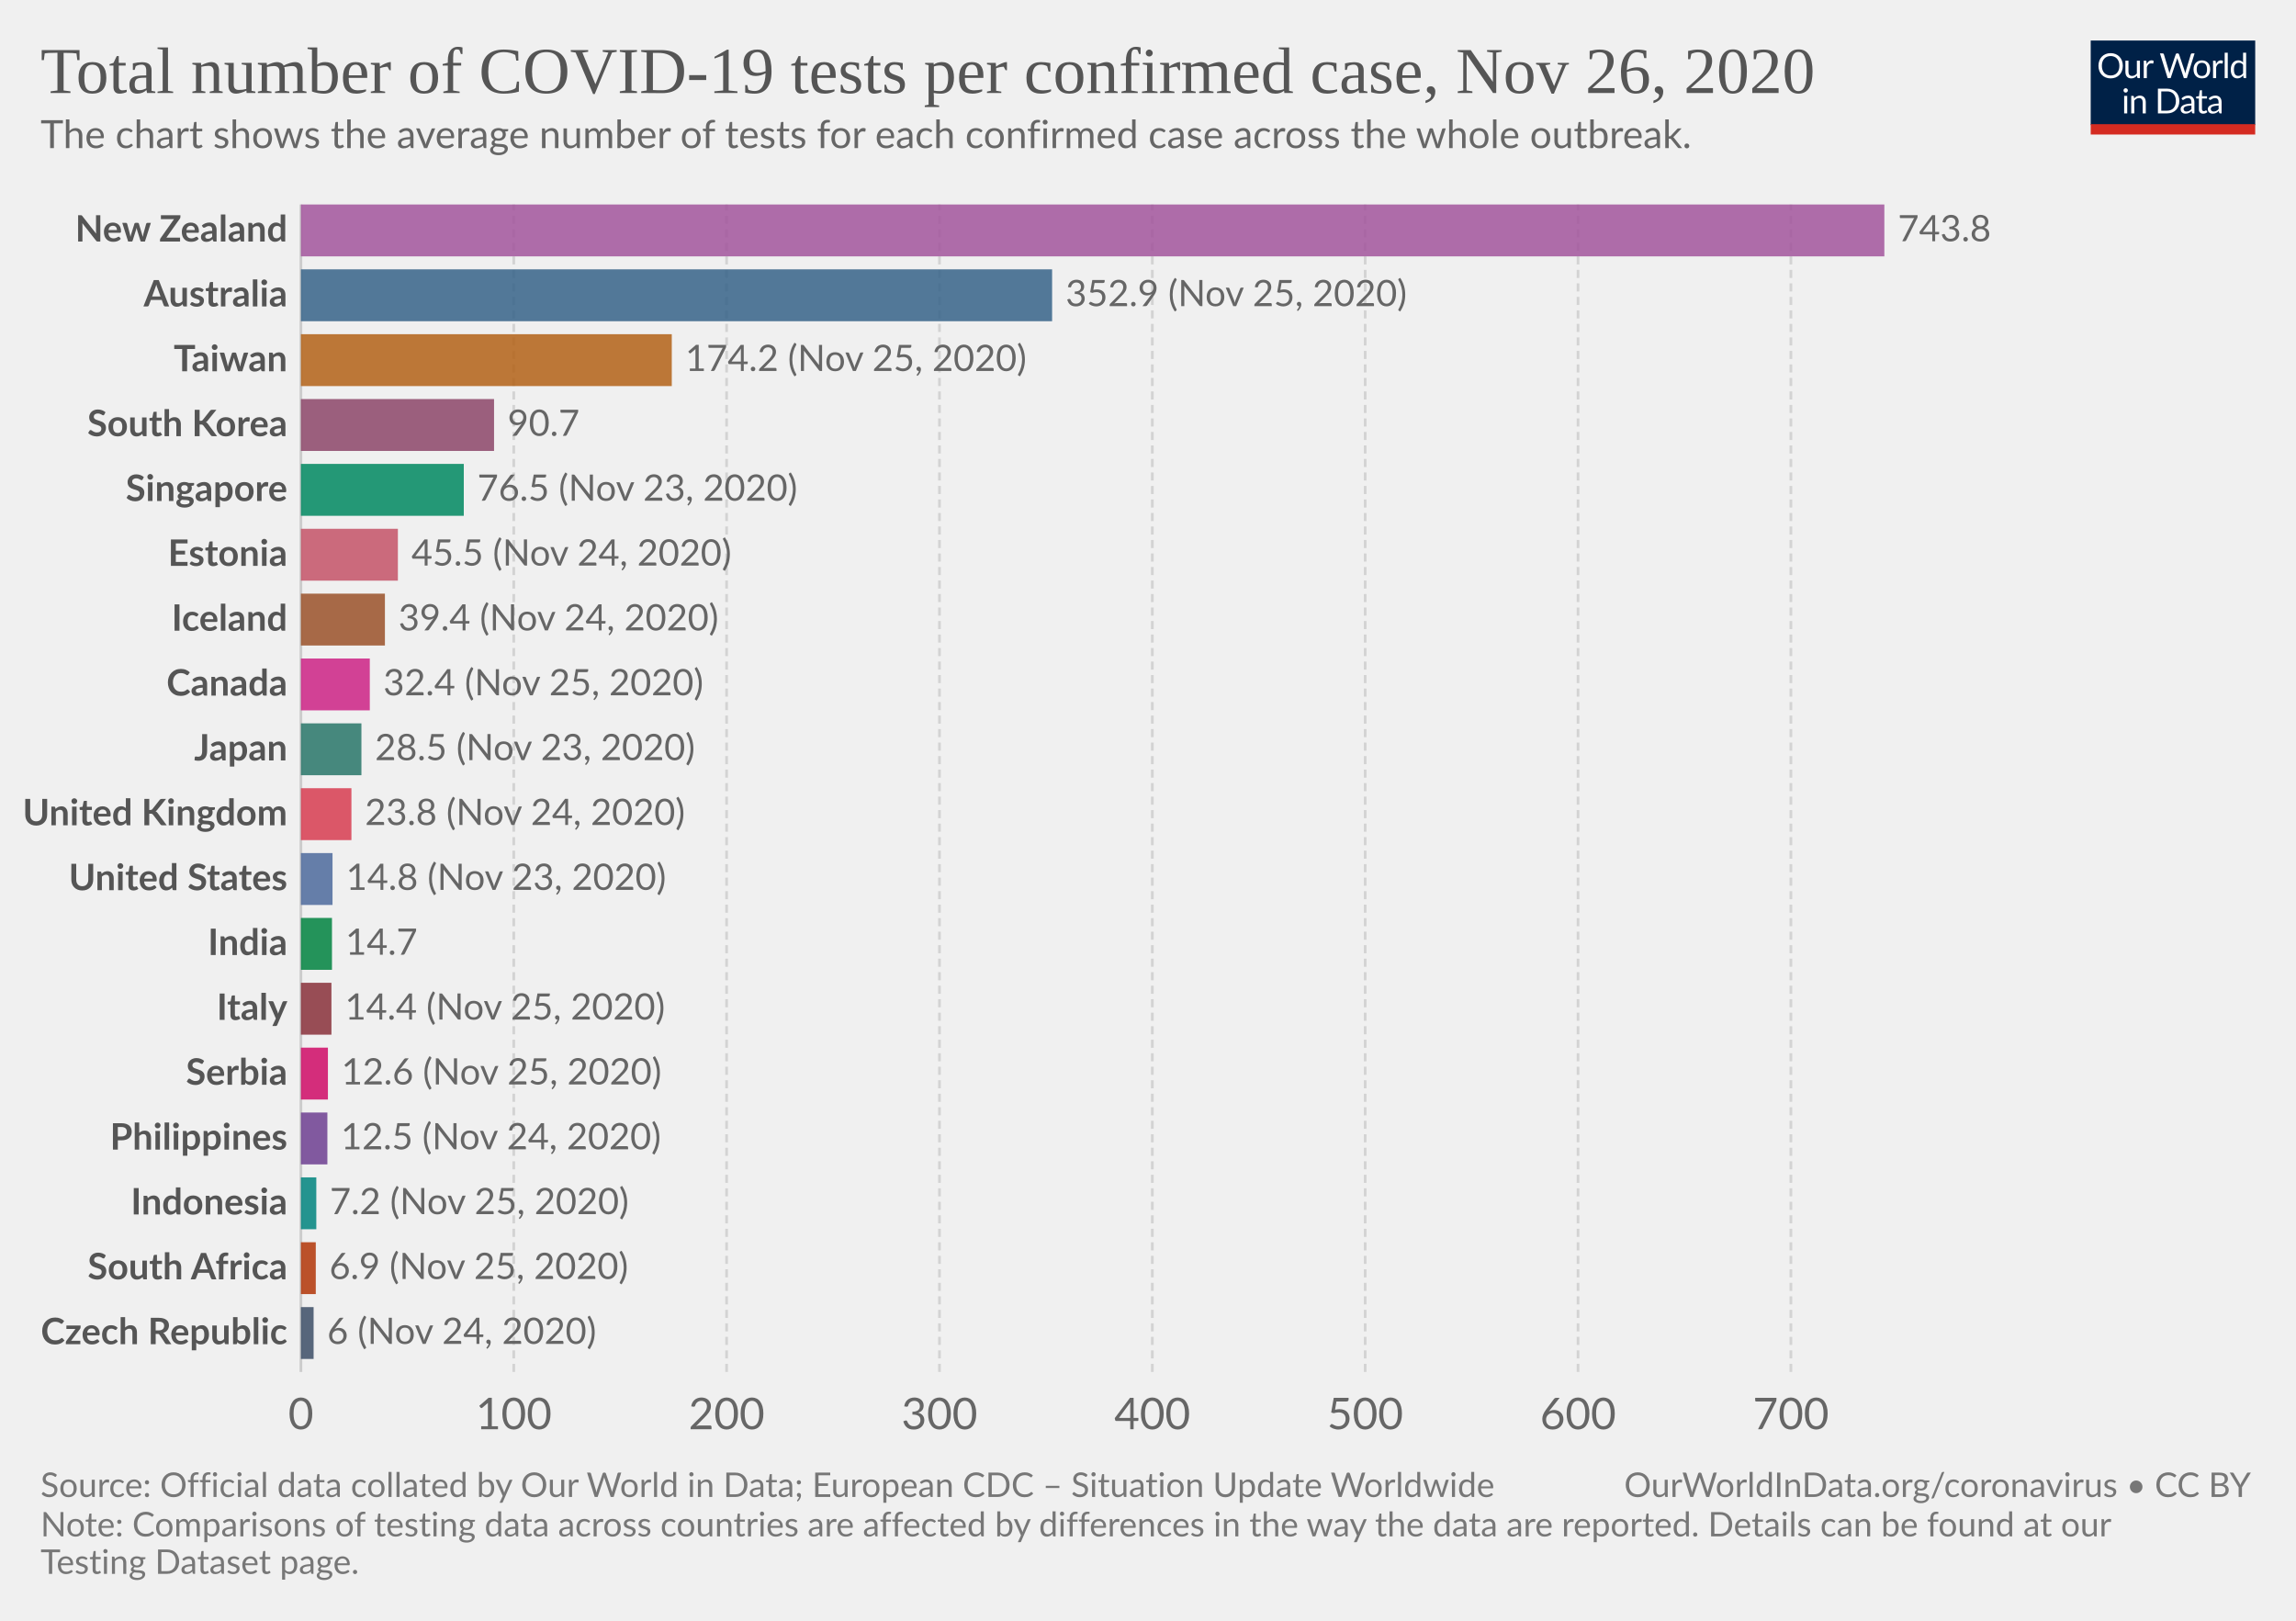
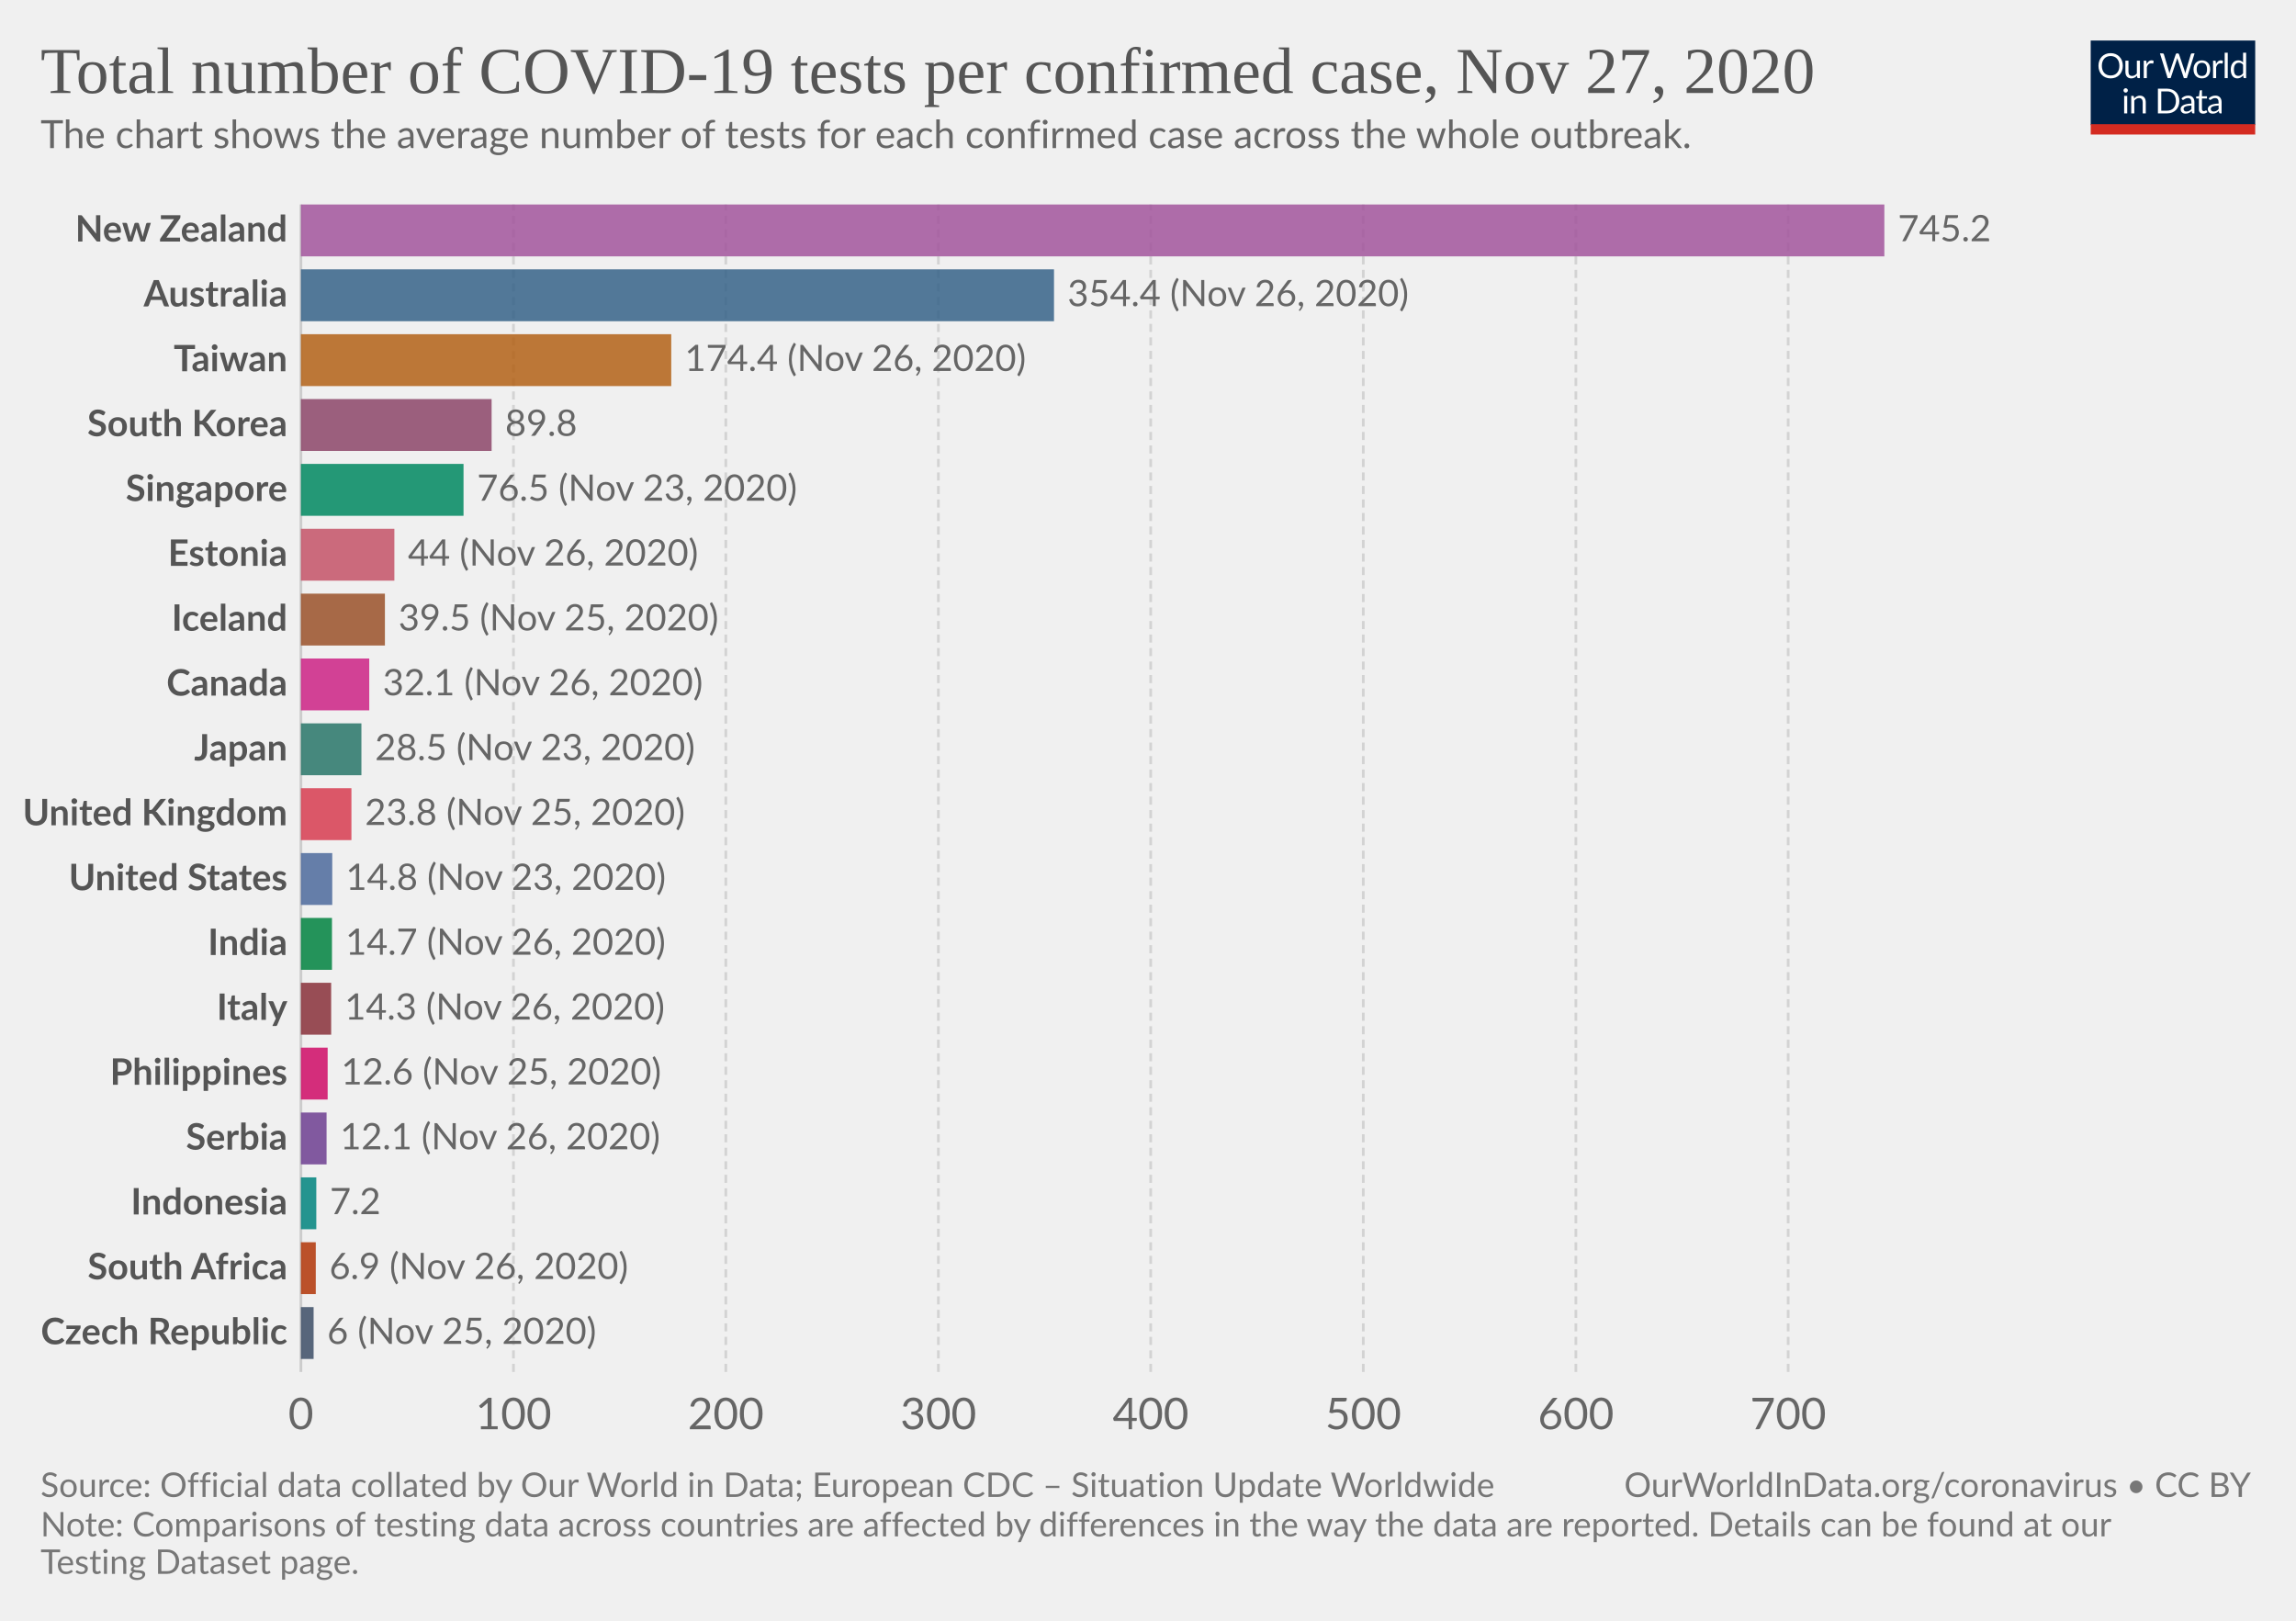
<svg xmlns="http://www.w3.org/2000/svg" version="1.1" style="background-color:#fff;-webkit-font-smoothing:antialiased" width="850" height="600" viewBox="0 0 850 600" font-family="Lato,'Helvetica Neue',Helvetica,Arial,sans-serif" font-size="18" text-rendering="optimizeLegibility">
  <g class="HeaderView">
    <g transform="matrix(.29 0 0 .29 774 15)">
      <svg width="210" height="120" viewBox="0 0 210 120" fill="none">
        <g clip-path="url(#clip0)">
          <path d="M0 0h210v107.89H0V0z" fill="#002147" />
          <path d="M40.98 32.25c0 2.36-.38 4.53-1.12 6.51a14.26 14.26 0 01-8.1 8.4c-1.9.78-4.02 1.17-6.34 1.17a16.6 16.6 0 01-6.33-1.17 14.31 14.31 0 01-8.08-8.4 18.29 18.29 0 01-1.12-6.51c0-2.36.38-4.53 1.12-6.5a14.32 14.32 0 018.07-8.44c1.92-.8 4.03-1.19 6.34-1.19 2.32 0 4.43.4 6.34 1.19 1.92.8 3.56 1.9 4.93 3.34a14.87 14.87 0 013.17 5.1 18.1 18.1 0 011.12 6.5zm-4.38 0c0-1.94-.26-3.68-.8-5.22a10.91 10.91 0 00-2.24-3.89 9.68 9.68 0 00-3.52-2.46 11.95 11.95 0 00-4.62-.86c-1.68 0-3.21.28-4.6.86a9.88 9.88 0 00-3.54 2.46 10.91 10.91 0 00-2.24 3.9c-.53 1.53-.8 3.27-.8 5.2 0 1.94.27 3.68.8 5.22a11.17 11.17 0 002.24 3.9 10.01 10.01 0 003.55 2.44c1.38.56 2.9.83 4.6.83 1.7 0 3.24-.27 4.61-.83a9.8 9.8 0 003.52-2.44 11.17 11.17 0 002.25-3.9c.53-1.54.8-3.28.8-5.21zm26.22-6.54V48H60.5c-.56 0-.9-.27-1.05-.81l-.31-2.4a12.45 12.45 0 01-3.26 2.6c-1.2.64-2.58.96-4.13.96-1.22 0-2.3-.2-3.24-.6a6.52 6.52 0 01-2.33-1.7 7.37 7.37 0 01-1.43-2.67c-.3-1.04-.46-2.2-.46-3.45V25.7h3.91v14.22c0 1.68.38 2.99 1.15 3.91.77.93 1.96 1.39 3.54 1.39 1.16 0 2.24-.27 3.23-.82a10.42 10.42 0 002.8-2.28V25.7h3.91zm8.61 4.47a9.94 9.94 0 012.6-3.56 5.64 5.64 0 013.76-1.3c.47 0 .92.05 1.34.15.44.1.83.27 1.17.49l-.3 2.92c-.09.37-.3.55-.66.55-.2 0-.5-.04-.9-.13a6.21 6.21 0 00-3.24.18c-.54.2-1.03.5-1.47.92-.42.4-.81.9-1.17 1.5-.33.58-.64 1.26-.92 2.02V48H67.7V25.71h2.25c.42 0 .72.08.88.25.16.16.27.44.33.83l.26 3.39zm61.16-13.7L122.75 48h-3.82l-7.99-24.05a21.95 21.95 0 01-.42-1.58 38.36 38.36 0 01-.44 1.58L102.05 48h-3.83L88.4 16.47h3.54c.38 0 .7.1.95.29.26.2.43.43.5.73l6.52 21.9c.1.4.2.83.28 1.28.1.46.2.94.29 1.46l.3-1.46c.12-.47.25-.9.38-1.27l7.41-21.91c.1-.25.26-.48.51-.69.27-.22.58-.33.95-.33h1.23c.38 0 .69.1.92.29.24.2.41.43.53.73l7.4 21.9a28.4 28.4 0 01.68 2.62 29.52 29.52 0 01.52-2.61l6.54-21.91c.07-.27.23-.5.48-.7.27-.21.58-.32.95-.32h3.32zm9.35 8.88c1.63 0 3.1.27 4.4.82a9.43 9.43 0 015.46 5.94c.5 1.4.74 2.98.74 4.73 0 1.76-.25 3.34-.74 4.75a9.43 9.43 0 01-5.46 5.92c-1.3.52-2.77.79-4.4.79-1.64 0-3.12-.27-4.44-.8a9.42 9.42 0 01-3.35-2.3c-.92-1-1.63-2.2-2.13-3.61-.49-1.41-.73-3-.73-4.75s.24-3.33.73-4.73c.5-1.43 1.2-2.64 2.13-3.63a9.4 9.4 0 013.35-2.31c1.32-.55 2.8-.82 4.44-.82zm0 19.89c2.2 0 3.84-.73 4.93-2.2 1.08-1.48 1.63-3.54 1.63-6.18 0-2.66-.55-4.72-1.63-6.2-1.09-1.49-2.73-2.23-4.93-2.23-1.12 0-2.09.2-2.93.57a5.7 5.7 0 00-2.06 1.65 7.5 7.5 0 00-1.24 2.67c-.26 1.04-.4 2.22-.4 3.54 0 2.64.55 4.7 1.64 6.18 1.1 1.47 2.76 2.2 4.99 2.2zm17.97-15.07a9.94 9.94 0 012.6-3.56 5.64 5.64 0 013.76-1.3c.47 0 .91.05 1.34.15.44.1.83.27 1.16.49l-.28 2.92c-.09.37-.31.55-.66.55-.2 0-.5-.04-.9-.13a6.2 6.2 0 00-3.24.18c-.54.2-1.03.5-1.47.92-.43.4-.82.9-1.17 1.5a13.1 13.1 0 00-.92 2.02V48h-3.94V25.71h2.24c.43 0 .72.08.88.25.17.16.28.44.33.83l.27 3.39zm15.04-14.59V48h-3.92V15.6h3.92zm19.55 15.43a6.22 6.22 0 00-2.38-2.05 6.7 6.7 0 00-2.86-.6c-2.07 0-3.66.75-4.77 2.23-1.12 1.48-1.68 3.6-1.68 6.33 0 1.46.13 2.7.38 3.74a7.29 7.29 0 001.1 2.56 4.35 4.35 0 001.78 1.45c.7.3 1.5.46 2.4.46 1.29 0 2.41-.3 3.36-.88a9.6 9.6 0 002.67-2.49V31.02zm3.91-15.43V48h-2.33c-.56 0-.9-.27-1.06-.81l-.35-2.71a12.13 12.13 0 01-3.25 2.77 8.28 8.28 0 01-4.23 1.06 7.31 7.31 0 01-6.14-2.9c-.73-.96-1.3-2.15-1.69-3.57a18.35 18.35 0 01.07-9.48 11.29 11.29 0 011.89-3.7 8.7 8.7 0 017.06-3.34 7.96 7.96 0 016.12 2.62V15.59h3.91zM46.61 70.71V93H42.7V70.71h3.91zm.84-7c0 .39-.08.75-.24 1.09a2.81 2.81 0 01-1.52 1.47 2.67 2.67 0 01-2.16 0 2.9 2.9 0 01-1.45-1.47 2.67 2.67 0 010-2.16c.15-.35.35-.65.6-.9.25-.27.53-.47.85-.62a2.67 2.67 0 012.16 0c.35.15.65.35.9.62.27.25.47.55.62.9.16.34.24.7.24 1.08zm7.97 10.24c.49-.54 1-1.04 1.54-1.48a9.85 9.85 0 013.66-1.84 8.96 8.96 0 015.43.35c.94.4 1.72.97 2.33 1.71a7.36 7.36 0 011.43 2.67c.32 1.04.49 2.19.49 3.45V93h-3.94V78.81c0-1.69-.4-3-1.17-3.92-.76-.93-1.93-1.4-3.5-1.4a6.6 6.6 0 00-3.25.83c-1 .56-1.92 1.31-2.77 2.27V93h-3.94V70.71h2.35c.56 0 .9.28 1.04.82l.3 2.42zm57.7 3.3c0 2.36-.37 4.5-1.11 6.44a14.3 14.3 0 01-3.17 4.98 14.1 14.1 0 01-4.93 3.2c-1.9.76-4.02 1.13-6.33 1.13H85.8V61.47h11.77c2.31 0 4.42.39 6.33 1.15a13.8 13.8 0 018.1 8.18 17.75 17.75 0 011.12 6.45zm-4.37 0c0-1.94-.26-3.67-.8-5.2a10.94 10.94 0 00-2.23-3.87 9.57 9.57 0 00-3.53-2.42 12.23 12.23 0 00-4.61-.83h-7.5v24.62h7.5c1.7 0 3.24-.28 4.61-.84a9.7 9.7 0 003.53-2.4 10.94 10.94 0 002.24-3.87c.53-1.53.8-3.26.8-5.2zm19.8 5.72c-1.8.06-3.34.2-4.62.44-1.26.22-2.3.51-3.1.88-.8.36-1.37.8-1.74 1.3-.35.5-.53 1.05-.53 1.67 0 .58.1 1.1.3 1.52a3 3 0 00.76 1.05c.34.27.73.46 1.17.6.45.11.94.17 1.45.17a7.28 7.28 0 003.5-.81 11.95 11.95 0 002.82-2.2v-4.62zm-12.65-9.11a12.73 12.73 0 013.98-2.66c1.43-.59 3-.88 4.73-.88 1.25 0 2.36.2 3.33.61a6.81 6.81 0 013.94 4.38c.33 1.04.5 2.19.5 3.43V93h-1.74a1.8 1.8 0 01-.88-.18c-.2-.13-.36-.38-.48-.74l-.44-2.12c-.59.55-1.16 1.03-1.72 1.46a9.48 9.48 0 01-3.74 1.7c-.69.15-1.46.23-2.3.23-.87 0-1.69-.12-2.45-.35a5.34 5.34 0 01-3.34-2.93 6.64 6.64 0 01-.49-2.64c0-.88.25-1.72.73-2.53a6.33 6.33 0 012.35-2.17c1.09-.63 2.5-1.15 4.25-1.54 1.75-.41 3.89-.65 6.42-.7v-1.75c0-1.73-.37-3.03-1.12-3.91-.75-.9-1.84-1.34-3.28-1.34-.97 0-1.78.12-2.44.37-.64.23-1.2.5-1.7.81l-1.23.82c-.33.23-.67.35-1 .35-.27 0-.5-.07-.69-.2a2.1 2.1 0 01-.48-.53l-.7-1.25zm27.67 19.5c-1.76 0-3.12-.5-4.07-1.48-.94-.98-1.41-2.4-1.41-4.25V74h-2.68a.9.9 0 01-.6-.2c-.16-.14-.24-.36-.24-.66v-1.56l3.65-.46.9-6.89a.9.9 0 01.29-.52.88.88 0 01.62-.22H142v7.67h6.44V74H142v13.38c0 .94.22 1.63.68 2.09.45.45 1.04.68 1.76.68a3.21 3.21 0 001.85-.53l.55-.35c.16-.12.3-.18.41-.18.2 0 .4.13.55.38l1.15 1.87a7.45 7.45 0 01-2.44 1.5c-.96.35-1.94.52-2.95.52zm19.68-10.4c-1.8.07-3.34.21-4.62.45-1.26.22-2.3.51-3.1.88-.8.36-1.37.8-1.74 1.3-.35.5-.53 1.05-.53 1.67 0 .58.1 1.1.3 1.52.18.42.44.77.76 1.05.34.27.73.46 1.17.6.45.11.94.17 1.45.17a7.3 7.3 0 003.5-.81 12.04 12.04 0 002.82-2.2v-4.62zm-12.65-9.1a12.72 12.72 0 013.99-2.66c1.42-.59 3-.88 4.72-.88 1.25 0 2.36.2 3.33.61a6.81 6.81 0 013.94 4.38c.33 1.04.5 2.19.5 3.43V93h-1.74a1.8 1.8 0 01-.88-.18c-.2-.13-.36-.38-.48-.74l-.44-2.12c-.59.55-1.16 1.03-1.72 1.46a9.48 9.48 0 01-3.74 1.7c-.69.15-1.46.23-2.3.23-.87 0-1.69-.12-2.45-.35a5.33 5.33 0 01-3.34-2.93 6.62 6.62 0 01-.49-2.64c0-.88.25-1.72.73-2.53a6.33 6.33 0 012.35-2.17c1.09-.63 2.5-1.15 4.25-1.54a31.2 31.2 0 016.42-.7v-1.75c0-1.73-.37-3.03-1.12-3.91-.75-.9-1.84-1.34-3.28-1.34-.97 0-1.78.12-2.44.37-.64.23-1.2.5-1.7.81-.46.3-.87.57-1.22.82-.34.23-.68.35-1.02.35-.26 0-.49-.07-.68-.2a1.88 1.88 0 01-.48-.53l-.7-1.25z" fill="#fff" />
          <path fill="#D42B21" d="M0 106.79h210V120H0z" />
        </g>
        <defs>
          <clipPath id="clip0">
            <path fill="#fff" d="M0 0h210v120H0z" />
          </clipPath>
        </defs>
      </svg>
    </g>
    <a href="https://ourworldindata.org/grapher/number-of-covid-19-tests-per-confirmed-case?time=latest" target="_blank" rel="noopener" font-family="&quot;Playfair Display&quot;,Georgia,&quot;Times New Roman&quot;,serif">
      <text font-size="24.3" x="15" y="34.4" fill="#555">
-         <tspan x="15" y="34.44">Total number of COVID-19 tests per confirmed case, Nov 26, 2020</tspan>
+         <tspan x="15" y="34.44">Total number of COVID-19 tests per confirmed case, Nov 27, 2020</tspan>
      </text>
    </a>
    <text font-size="14.4" x="15" y="54.8" fill="#666">
      <tspan x="15" y="54.82">The chart shows the average number of tests for each confirmed case across the whole outbreak.</tspan>
    </text>
  </g>
  <g class="DiscreteBarChart">
    <g class="HorizontalAxis" fill="#666" text-anchor="middle" font-size="16.2">
      <text x="111.4" y="529.1">0</text>
-       <text x="190.2" y="529.1">100</text>
-       <text x="269" y="529.1">200</text>
-       <text x="347.8" y="529.1">300</text>
-       <text x="426.6" y="529.1">400</text>
-       <text x="505.4" y="529.1">500</text>
-       <text x="584.2" y="529.1">600</text>
-       <text x="663" y="529.1">700</text>
+       <text x="190.1" y="529.1">100</text>
+       <text x="268.7" y="529.1">200</text>
+       <text x="347.4" y="529.1">300</text>
+       <text x="426" y="529.1">400</text>
+       <text x="504.7" y="529.1">500</text>
+       <text x="583.4" y="529.1">600</text>
+       <text x="662" y="529.1">700</text>
    </g>
    <g class="AxisGridLines verticalLines">
      <path stroke="#ccc" d="M111.4 507.9V75.7" />
-       <path stroke="#d3d3d3" stroke-dasharray="3,2" d="M190.2 507.9V75.7M269 507.9V75.7M347.8 507.9V75.7M426.6 507.9V75.7M505.4 507.9V75.7M584.2 507.9V75.7M663 507.9V75.7" />
+       <path stroke="#d3d3d3" stroke-dasharray="3,2" d="M190.1 507.9V75.7M268.7 507.9V75.7M347.4 507.9V75.7M426 507.9V75.7M504.7 507.9V75.7M583.4 507.9V75.7M662 507.9V75.7" />
    </g>
    <g class="bar" style="transition:transform 200ms ease">
      <text x="0" y="0" transform="translate(106.4 85.3)" fill="#555" dominant-baseline="middle" text-anchor="end" font-size="13.5" font-weight="700">New Zealand</text>
      <path fill="#A2559C" opacity=".85" style="transition:height 200ms ease" d="M111.4 75.7h586.2v19.21H111.4z" />
-       <text x="0" y="0" transform="translate(702.6 85.3)" fill="#666" dominant-baseline="middle" text-anchor="start" font-size="13.5" font-weight="400">743.8</text>
+       <text x="0" y="0" transform="translate(702.6 85.3)" fill="#666" dominant-baseline="middle" text-anchor="start" font-size="13.5" font-weight="400">745.2</text>
    </g>
    <g class="bar" style="transition:transform 200ms ease">
      <text x="0" y="0" transform="translate(106.4 109.32)" fill="#555" dominant-baseline="middle" text-anchor="end" font-size="13.5" font-weight="700">Australia</text>
-       <path fill="#366388" opacity=".85" style="transition:height 200ms ease" d="M111.4 99.71h278.1v19.21H111.4z" />
-       <text x="0" y="0" transform="translate(394.5 109.32)" fill="#666" dominant-baseline="middle" text-anchor="start" font-size="13.5" font-weight="400">352.9 (Nov 25, 2020)</text>
+       <path fill="#366388" opacity=".85" style="transition:height 200ms ease" d="M111.4 99.71h278.8v19.21H111.4z" />
+       <text x="0" y="0" transform="translate(395.2 109.32)" fill="#666" dominant-baseline="middle" text-anchor="start" font-size="13.5" font-weight="400">354.4 (Nov 26, 2020)</text>
    </g>
    <g class="bar" style="transition:transform 200ms ease">
      <text x="0" y="0" transform="translate(106.4 133.33)" fill="#555" dominant-baseline="middle" text-anchor="end" font-size="13.5" font-weight="700">Taiwan</text>
-       <path fill="#B36216" opacity=".85" style="transition:height 200ms ease" d="M111.4 123.72h137.3v19.21H111.4z" />
-       <text x="0" y="0" transform="translate(253.7 133.33)" fill="#666" dominant-baseline="middle" text-anchor="start" font-size="13.5" font-weight="400">174.2 (Nov 25, 2020)</text>
+       <path fill="#B36216" opacity=".85" style="transition:height 200ms ease" d="M111.4 123.72h137.1v19.21H111.4z" />
+       <text x="0" y="0" transform="translate(253.5 133.33)" fill="#666" dominant-baseline="middle" text-anchor="start" font-size="13.5" font-weight="400">174.4 (Nov 26, 2020)</text>
    </g>
    <g class="bar" style="transition:transform 200ms ease">
      <text x="0" y="0" transform="translate(106.4 157.34)" fill="#555" dominant-baseline="middle" text-anchor="end" font-size="13.5" font-weight="700">South Korea</text>
-       <path fill="#8C4569" opacity=".85" style="transition:height 200ms ease" d="M111.4 147.73h71.5v19.21h-71.5z" />
-       <text x="0" y="0" transform="translate(187.9 157.34)" fill="#666" dominant-baseline="middle" text-anchor="start" font-size="13.5" font-weight="400">90.7</text>
+       <path fill="#8C4569" opacity=".85" style="transition:height 200ms ease" d="M111.4 147.73H182v19.21h-70.6z" />
+       <text x="0" y="0" transform="translate(187 157.34)" fill="#666" dominant-baseline="middle" text-anchor="start" font-size="13.5" font-weight="400">89.8</text>
    </g>
    <g class="bar" style="transition:transform 200ms ease">
      <text x="0" y="0" transform="translate(106.4 181.35)" fill="#555" dominant-baseline="middle" text-anchor="end" font-size="13.5" font-weight="700">Singapore</text>
-       <path fill="#008860" opacity=".85" style="transition:height 200ms ease" d="M111.4 171.74h60.3v19.21h-60.3z" />
-       <text x="0" y="0" transform="translate(176.7 181.35)" fill="#666" dominant-baseline="middle" text-anchor="start" font-size="13.5" font-weight="400">76.5 (Nov 23, 2020)</text>
+       <path fill="#008860" opacity=".85" style="transition:height 200ms ease" d="M111.4 171.74h60.2v19.21h-60.2z" />
+       <text x="0" y="0" transform="translate(176.6 181.35)" fill="#666" dominant-baseline="middle" text-anchor="start" font-size="13.5" font-weight="400">76.5 (Nov 23, 2020)</text>
    </g>
    <g class="bar" style="transition:transform 200ms ease">
      <text x="0" y="0" transform="translate(106.4 205.36)" fill="#555" dominant-baseline="middle" text-anchor="end" font-size="13.5" font-weight="700">Estonia</text>
-       <path fill="#C45267" opacity=".85" style="transition:height 200ms ease" d="M111.4 195.76h35.9v19.2h-35.9z" />
-       <text x="0" y="0" transform="translate(152.3 205.36)" fill="#666" dominant-baseline="middle" text-anchor="start" font-size="13.5" font-weight="400">45.5 (Nov 24, 2020)</text>
+       <path fill="#C45267" opacity=".85" style="transition:height 200ms ease" d="M111.4 195.76H146v19.2h-34.6z" />
+       <text x="0" y="0" transform="translate(151 205.36)" fill="#666" dominant-baseline="middle" text-anchor="start" font-size="13.5" font-weight="400">44 (Nov 26, 2020)</text>
    </g>
    <g class="bar" style="transition:transform 200ms ease">
      <text x="0" y="0" transform="translate(106.4 229.37)" fill="#555" dominant-baseline="middle" text-anchor="end" font-size="13.5" font-weight="700">Iceland</text>
      <path fill="#9A5129" opacity=".85" style="transition:height 200ms ease" d="M111.4 219.77h31.1v19.2h-31.1z" />
-       <text x="0" y="0" transform="translate(147.5 229.37)" fill="#666" dominant-baseline="middle" text-anchor="start" font-size="13.5" font-weight="400">39.4 (Nov 24, 2020)</text>
+       <text x="0" y="0" transform="translate(147.5 229.37)" fill="#666" dominant-baseline="middle" text-anchor="start" font-size="13.5" font-weight="400">39.5 (Nov 25, 2020)</text>
    </g>
    <g class="bar" style="transition:transform 200ms ease">
      <text x="0" y="0" transform="translate(106.4 253.38)" fill="#555" dominant-baseline="middle" text-anchor="end" font-size="13.5" font-weight="700">Canada</text>
-       <path fill="#CD2285" opacity=".85" style="transition:height 200ms ease" d="M111.4 243.78h25.5v19.2h-25.5z" />
-       <text x="0" y="0" transform="translate(141.9 253.38)" fill="#666" dominant-baseline="middle" text-anchor="start" font-size="13.5" font-weight="400">32.4 (Nov 25, 2020)</text>
+       <path fill="#CD2285" opacity=".85" style="transition:height 200ms ease" d="M111.4 243.78h25.3v19.2h-25.3z" />
+       <text x="0" y="0" transform="translate(141.7 253.38)" fill="#666" dominant-baseline="middle" text-anchor="start" font-size="13.5" font-weight="400">32.1 (Nov 26, 2020)</text>
    </g>
    <g class="bar" style="transition:transform 200ms ease">
      <text x="0" y="0" transform="translate(106.4 277.4)" fill="#555" dominant-baseline="middle" text-anchor="end" font-size="13.5" font-weight="700">Japan</text>
      <path fill="#287669" opacity=".85" style="transition:height 200ms ease" d="M111.4 267.79h22.4v19.2h-22.4z" />
      <text x="0" y="0" transform="translate(138.8 277.4)" fill="#666" dominant-baseline="middle" text-anchor="start" font-size="13.5" font-weight="400">28.5 (Nov 23, 2020)</text>
    </g>
    <g class="bar" style="transition:transform 200ms ease">
      <text x="0" y="0" transform="translate(106.4 301.4)" fill="#555" dominant-baseline="middle" text-anchor="end" font-size="13.5" font-weight="700">United Kingdom</text>
      <path fill="#D73C50" opacity=".85" style="transition:height 200ms ease" d="M111.4 291.8h18.7v19.21h-18.7z" />
-       <text x="0" y="0" transform="translate(135.1 301.4)" fill="#666" dominant-baseline="middle" text-anchor="start" font-size="13.5" font-weight="400">23.8 (Nov 24, 2020)</text>
+       <text x="0" y="0" transform="translate(135.1 301.4)" fill="#666" dominant-baseline="middle" text-anchor="start" font-size="13.5" font-weight="400">23.8 (Nov 25, 2020)</text>
    </g>
    <g class="bar" style="transition:transform 200ms ease">
      <text x="0" y="0" transform="translate(106.4 325.42)" fill="#555" dominant-baseline="middle" text-anchor="end" font-size="13.5" font-weight="700">United States</text>
-       <path fill="#4C6A9C" opacity=".85" style="transition:height 200ms ease" d="M111.4 315.81h11.7v19.21h-11.7z" />
-       <text x="0" y="0" transform="translate(128.1 325.42)" fill="#666" dominant-baseline="middle" text-anchor="start" font-size="13.5" font-weight="400">14.8 (Nov 23, 2020)</text>
+       <path fill="#4C6A9C" opacity=".85" style="transition:height 200ms ease" d="M111.4 315.81H123v19.21h-11.6z" />
+       <text x="0" y="0" transform="translate(128 325.42)" fill="#666" dominant-baseline="middle" text-anchor="start" font-size="13.5" font-weight="400">14.8 (Nov 23, 2020)</text>
    </g>
    <g class="bar" style="transition:transform 200ms ease">
      <text x="0" y="0" transform="translate(106.4 349.43)" fill="#555" dominant-baseline="middle" text-anchor="end" font-size="13.5" font-weight="700">India</text>
      <path fill="#00823F" opacity=".85" style="transition:height 200ms ease" d="M111.4 339.82h11.5v19.21h-11.5z" />
-       <text x="0" y="0" transform="translate(127.9 349.43)" fill="#666" dominant-baseline="middle" text-anchor="start" font-size="13.5" font-weight="400">14.7</text>
+       <text x="0" y="0" transform="translate(127.9 349.43)" fill="#666" dominant-baseline="middle" text-anchor="start" font-size="13.5" font-weight="400">14.7 (Nov 26, 2020)</text>
    </g>
    <g class="bar" style="transition:transform 200ms ease">
      <text x="0" y="0" transform="translate(106.4 373.44)" fill="#555" dominant-baseline="middle" text-anchor="end" font-size="13.5" font-weight="700">Italy</text>
-       <path fill="#883039" opacity=".85" style="transition:height 200ms ease" d="M111.4 363.83h11.3v19.21h-11.3z" />
-       <text x="0" y="0" transform="translate(127.7 373.44)" fill="#666" dominant-baseline="middle" text-anchor="start" font-size="13.5" font-weight="400">14.4 (Nov 25, 2020)</text>
+       <path fill="#883039" opacity=".85" style="transition:height 200ms ease" d="M111.4 363.83h11.2v19.21h-11.2z" />
+       <text x="0" y="0" transform="translate(127.6 373.44)" fill="#666" dominant-baseline="middle" text-anchor="start" font-size="13.5" font-weight="400">14.3 (Nov 26, 2020)</text>
    </g>
    <g class="bar" style="transition:transform 200ms ease">
-       <text x="0" y="0" transform="translate(106.4 397.45)" fill="#555" dominant-baseline="middle" text-anchor="end" font-size="13.5" font-weight="700">Serbia</text>
-       <path fill="#CF0A66" opacity=".85" style="transition:height 200ms ease" d="M111.4 387.84h10v19.21h-10z" />
-       <text x="0" y="0" transform="translate(126.4 397.45)" fill="#666" dominant-baseline="middle" text-anchor="start" font-size="13.5" font-weight="400">12.6 (Nov 25, 2020)</text>
+       <text x="0" y="0" transform="translate(106.4 397.45)" fill="#555" dominant-baseline="middle" text-anchor="end" font-size="13.5" font-weight="700">Philippines</text>
+       <path fill="#CF0A66" opacity=".85" style="transition:height 200ms ease" d="M111.4 387.84h9.9v19.21h-9.9z" />
+       <text x="0" y="0" transform="translate(126.3 397.45)" fill="#666" dominant-baseline="middle" text-anchor="start" font-size="13.5" font-weight="400">12.6 (Nov 25, 2020)</text>
    </g>
    <g class="bar" style="transition:transform 200ms ease">
-       <text x="0" y="0" transform="translate(106.4 421.46)" fill="#555" dominant-baseline="middle" text-anchor="end" font-size="13.5" font-weight="700">Philippines</text>
-       <path fill="#6D3E91" opacity=".85" style="transition:height 200ms ease" d="M111.4 411.86h9.8v19.2h-9.8z" />
-       <text x="0" y="0" transform="translate(126.2 421.46)" fill="#666" dominant-baseline="middle" text-anchor="start" font-size="13.5" font-weight="400">12.5 (Nov 24, 2020)</text>
+       <text x="0" y="0" transform="translate(106.4 421.46)" fill="#555" dominant-baseline="middle" text-anchor="end" font-size="13.5" font-weight="700">Serbia</text>
+       <path fill="#6D3E91" opacity=".85" style="transition:height 200ms ease" d="M111.4 411.86h9.5v19.2h-9.5z" />
+       <text x="0" y="0" transform="translate(125.9 421.46)" fill="#666" dominant-baseline="middle" text-anchor="start" font-size="13.5" font-weight="400">12.1 (Nov 26, 2020)</text>
    </g>
    <g class="bar" style="transition:transform 200ms ease">
      <text x="0" y="0" transform="translate(106.4 445.47)" fill="#555" dominant-baseline="middle" text-anchor="end" font-size="13.5" font-weight="700">Indonesia</text>
      <path fill="#00847E" opacity=".85" style="transition:height 200ms ease" d="M111.4 435.87h5.7v19.2h-5.7z" />
-       <text x="0" y="0" transform="translate(122.1 445.47)" fill="#666" dominant-baseline="middle" text-anchor="start" font-size="13.5" font-weight="400">7.2 (Nov 25, 2020)</text>
+       <text x="0" y="0" transform="translate(122.1 445.47)" fill="#666" dominant-baseline="middle" text-anchor="start" font-size="13.5" font-weight="400">7.2</text>
    </g>
    <g class="bar" style="transition:transform 200ms ease">
      <text x="0" y="0" transform="translate(106.4 469.48)" fill="#555" dominant-baseline="middle" text-anchor="end" font-size="13.5" font-weight="700">South Africa</text>
      <path fill="#B13507" opacity=".85" style="transition:height 200ms ease" d="M111.4 459.88h5.5v19.2h-5.5z" />
-       <text x="0" y="0" transform="translate(121.9 469.48)" fill="#666" dominant-baseline="middle" text-anchor="start" font-size="13.5" font-weight="400">6.9 (Nov 25, 2020)</text>
+       <text x="0" y="0" transform="translate(121.9 469.48)" fill="#666" dominant-baseline="middle" text-anchor="start" font-size="13.5" font-weight="400">6.9 (Nov 26, 2020)</text>
    </g>
    <g class="bar" style="transition:transform 200ms ease">
      <text x="0" y="0" transform="translate(106.4 493.5)" fill="#555" dominant-baseline="middle" text-anchor="end" font-size="13.5" font-weight="700">Czech Republic</text>
      <path fill="#3C4E66" opacity=".85" style="transition:height 200ms ease" d="M111.4 483.89h4.7v19.2h-4.7z" />
-       <text x="0" y="0" transform="translate(121.1 493.5)" fill="#666" dominant-baseline="middle" text-anchor="start" font-size="13.5" font-weight="400">6 (Nov 24, 2020)</text>
+       <text x="0" y="0" transform="translate(121.1 493.5)" fill="#666" dominant-baseline="middle" text-anchor="start" font-size="13.5" font-weight="400">6 (Nov 25, 2020)</text>
    </g>
  </g>
  <g class="SourcesFooter" fill="#777">
    <g class="clickable" fill="#777">
      <text font-size="12.6" x="15" y="554.2">
        <tspan x="15" y="554.18">Source: Official data collated by Our World in Data; European CDC – Situation Update Worldwide</tspan>
      </text>
    </g>
    <text font-size="12.6" x="15" y="568.8">
      <tspan x="15" y="568.78">Note: Comparisons of testing data across countries are affected by differences in the way the data are reported. Details can be found at our</tspan>
      <tspan x="15" y="582.64">Testing Dataset page.</tspan>
    </text>
    <text font-size="12.6" x="601.3" y="554.2">
      <tspan x="601.27" y="554.18">
        <a target="_blank" href="https://ourworldindata.org/coronavirus" fill="#777">OurWorldInData.org/coronavirus</a> • <a class="cclogo" href="http://creativecommons.org/licenses/by/4.0/deed.en_US" target="_blank" fill="#777">CC BY</a>
      </tspan>
    </text>
  </g>
</svg>
